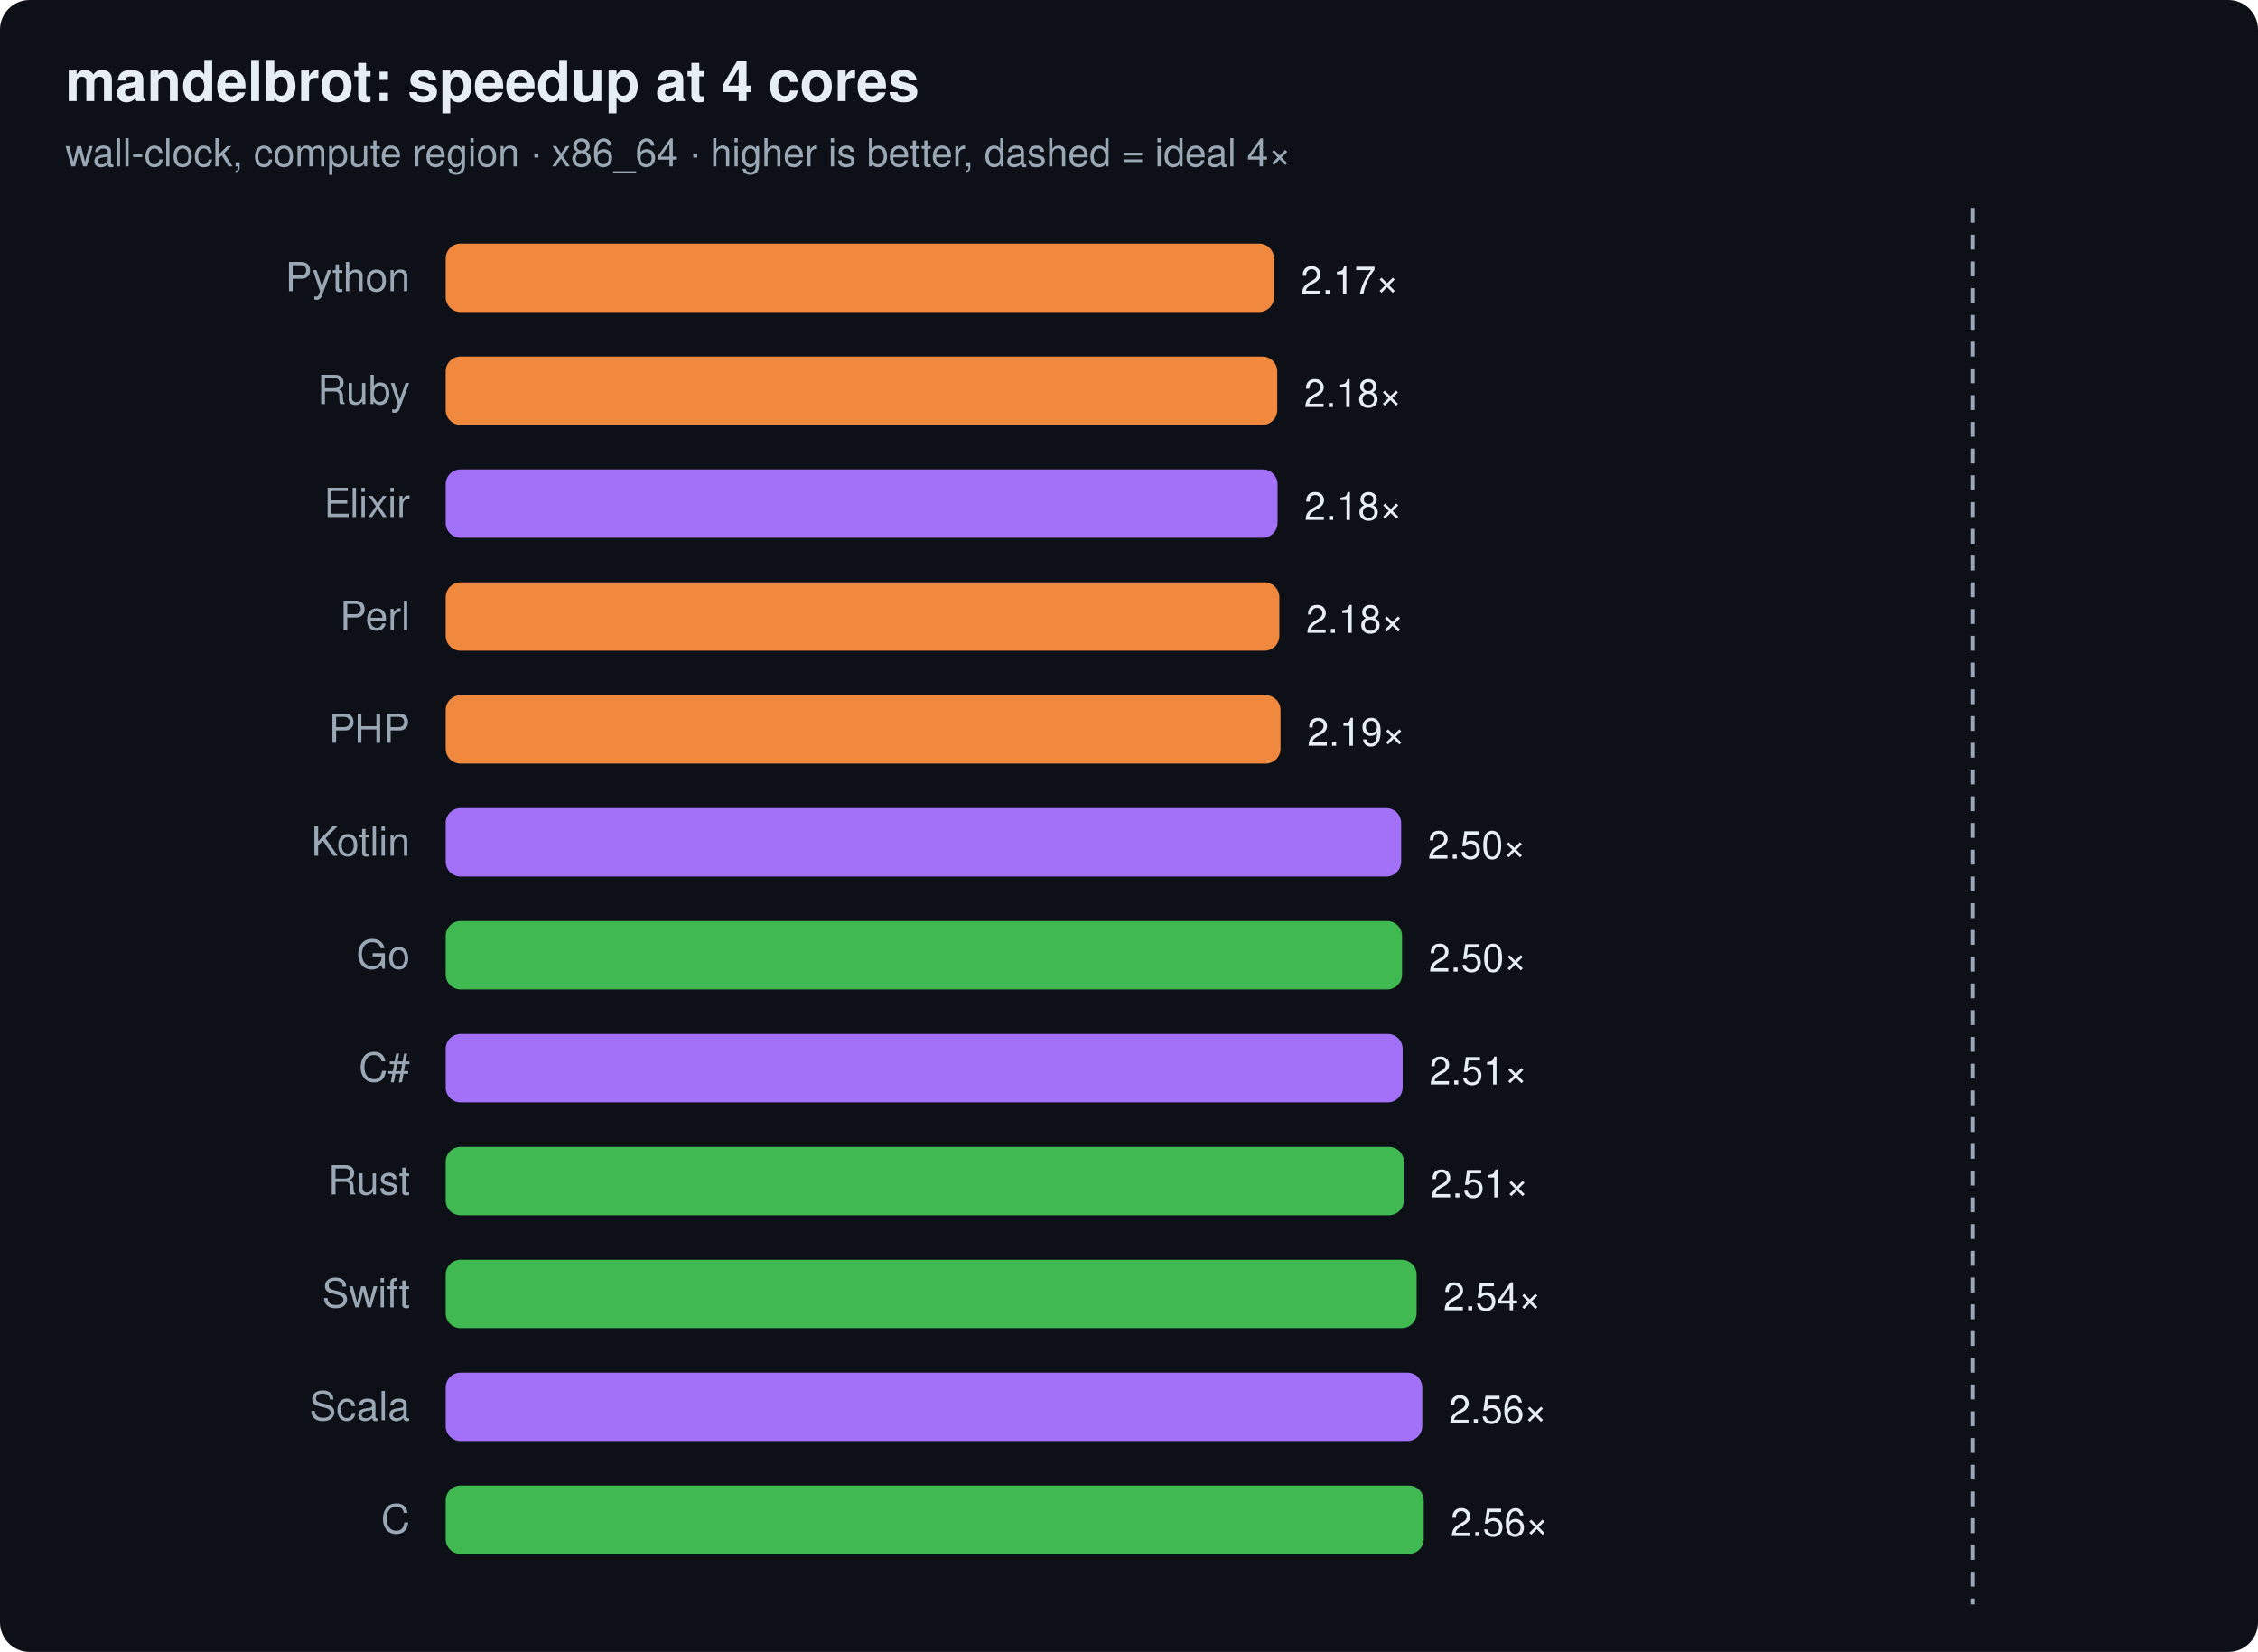
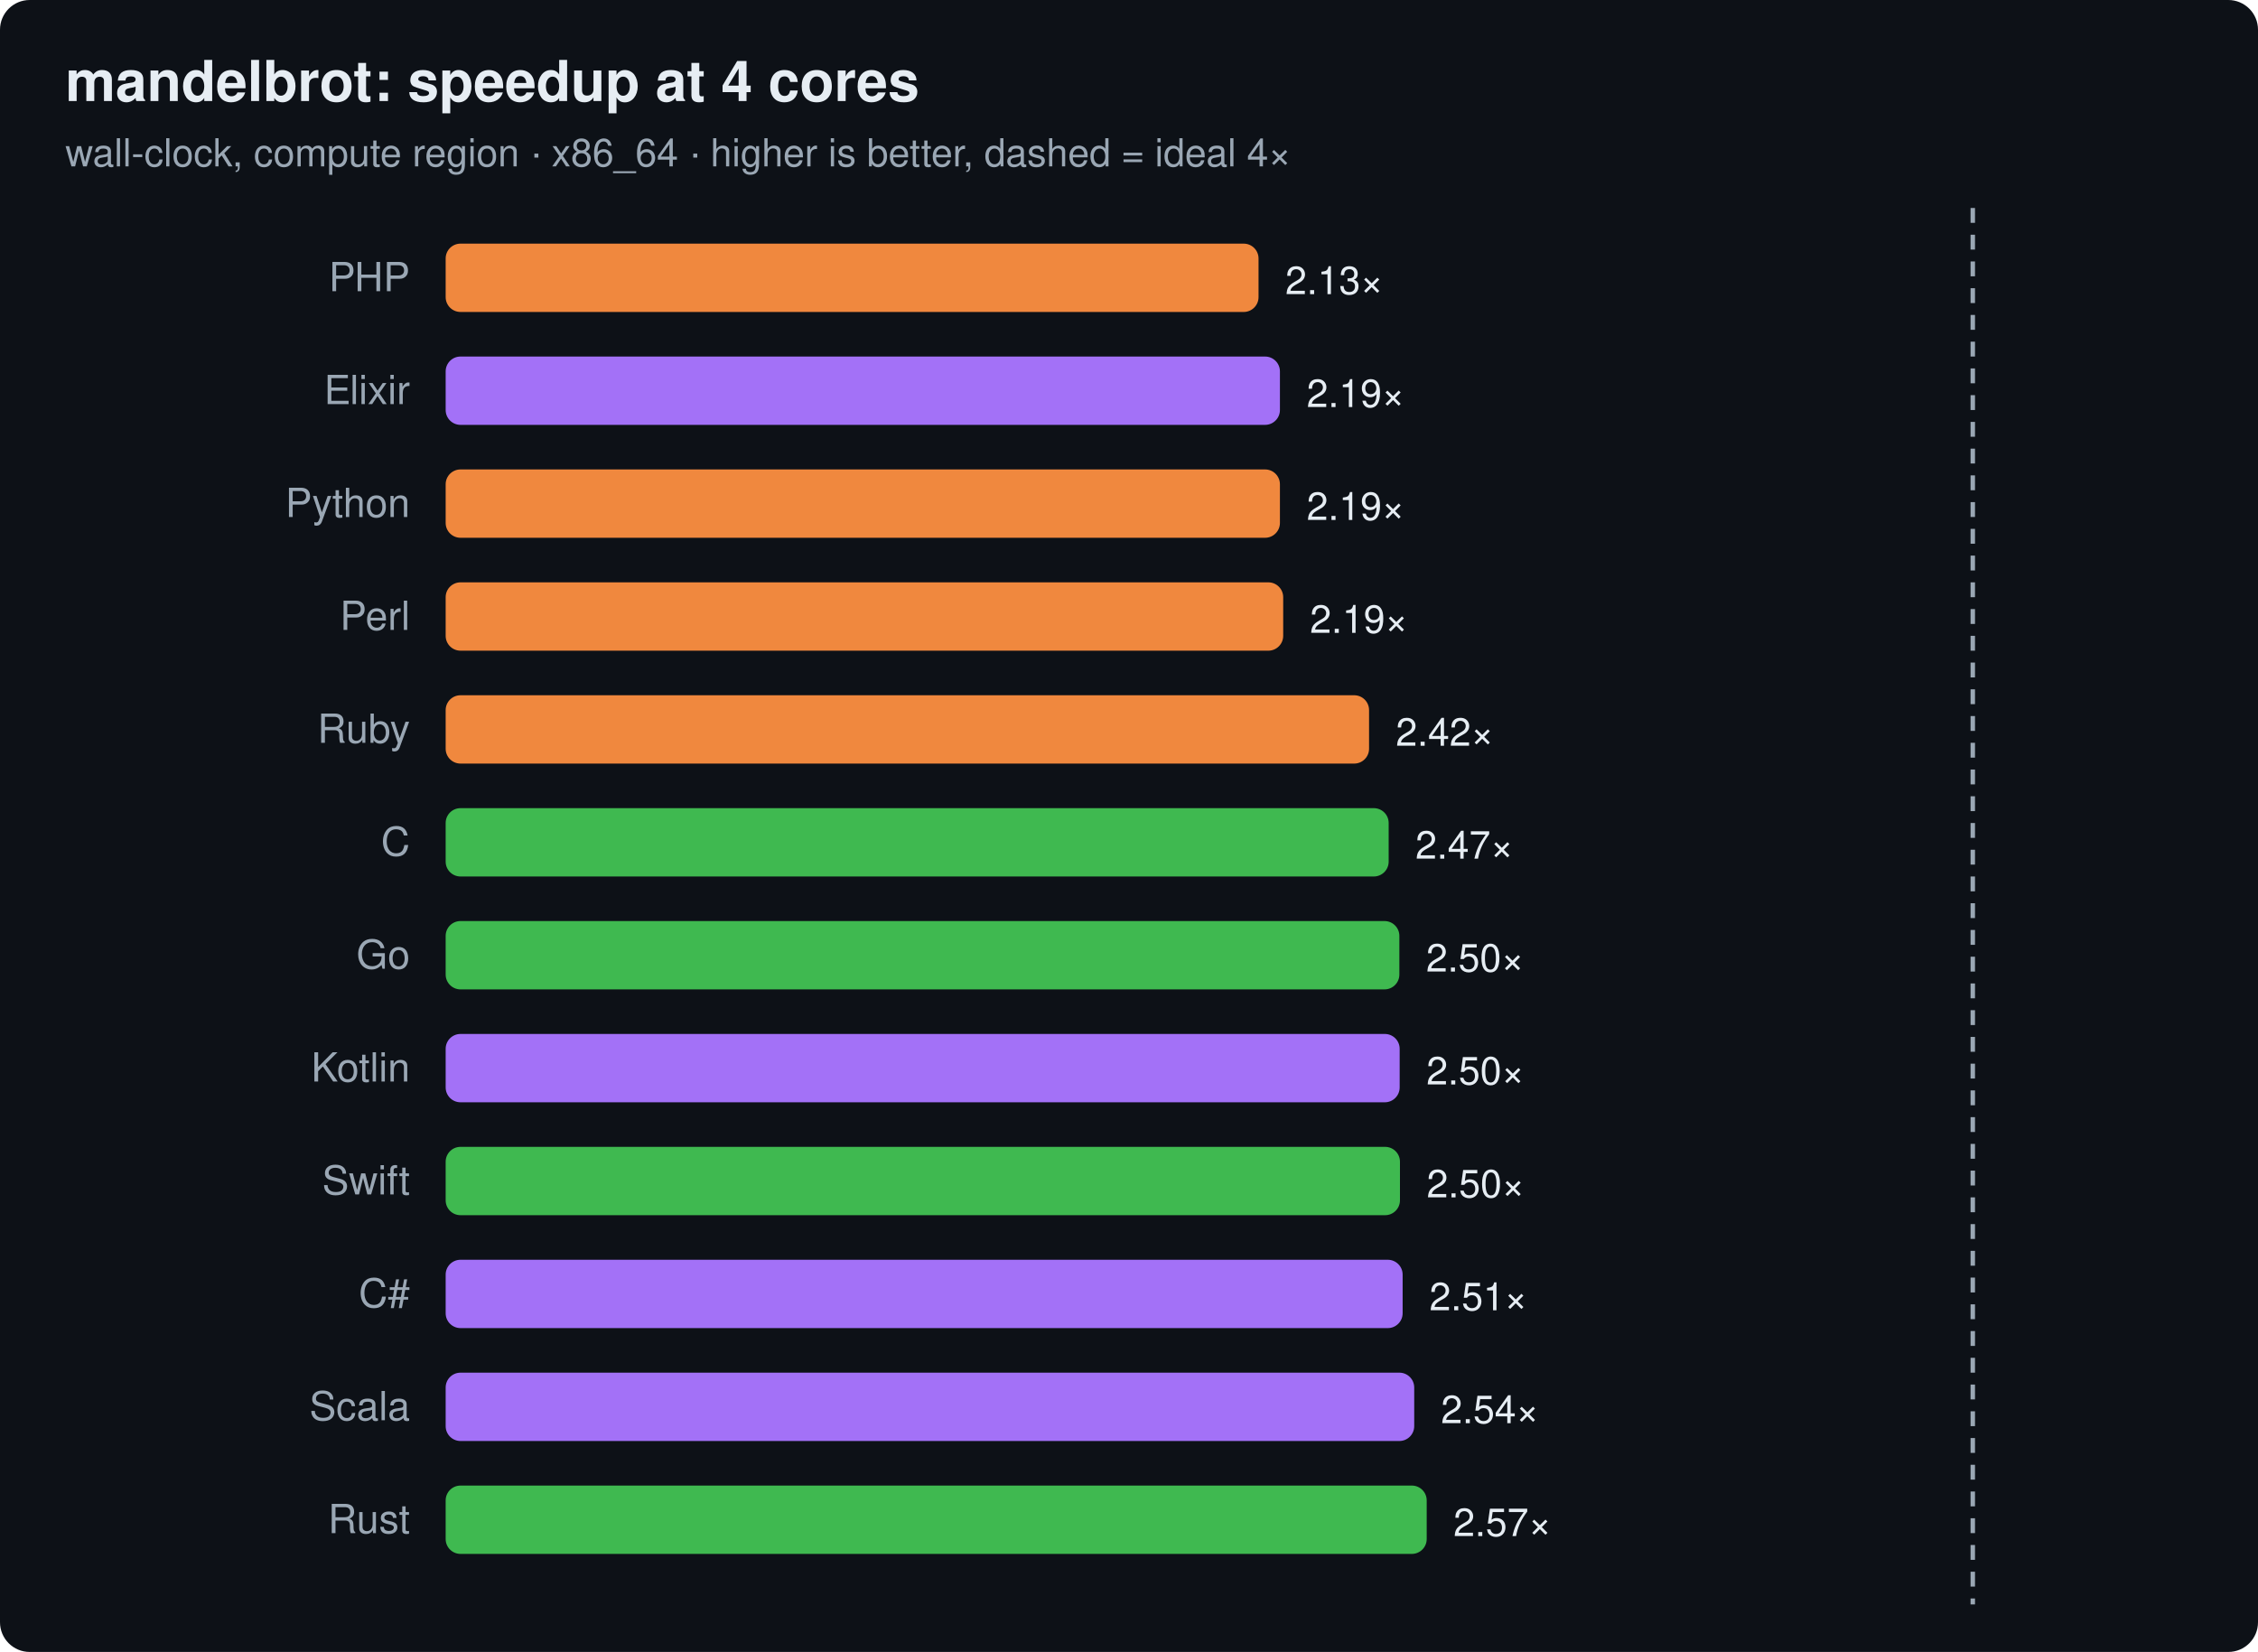
<svg xmlns="http://www.w3.org/2000/svg" width="760" height="556" viewBox="0 0 760 556" font-family="ui-sans-serif,system-ui,Segoe UI,Helvetica,Arial">
  <rect width="760" height="556" rx="10" fill="#0d1117" />
  <text x="22" y="34" font-size="19" font-weight="700" fill="#e6edf3">mandelbrot: speedup at 4 cores</text>
  <text x="22" y="56" font-size="13" fill="#9aa7b4">wall-clock, compute region · x86_64 · higher is better, dashed = ideal 4×</text>
  <line x1="664.0" y1="70" x2="664.0" y2="540" stroke="#9aa7b4" stroke-width="1.5" stroke-dasharray="5 4" />
-   <text x="138" y="98" text-anchor="end" font-size="13.5" fill="#9aa7b4">Python</text>
-   <rect x="150" y="82" width="278.8" height="23" rx="5" fill="#f0883e" />
-   <text x="437.8" y="99" font-size="13" fill="#e6edf3">2.17×</text>
-   <text x="138" y="136" text-anchor="end" font-size="13.5" fill="#9aa7b4">Ruby</text>
-   <rect x="150" y="120" width="279.9" height="23" rx="5" fill="#f0883e" />
-   <text x="438.9" y="137" font-size="13" fill="#e6edf3">2.18×</text>
-   <text x="138" y="174" text-anchor="end" font-size="13.5" fill="#9aa7b4">Elixir</text>
-   <rect x="150" y="158" width="280.0" height="23" rx="5" fill="#a371f7" />
-   <text x="439.0" y="175" font-size="13" fill="#e6edf3">2.18×</text>
+   <text x="138" y="98" text-anchor="end" font-size="13.5" fill="#9aa7b4">PHP</text>
+   <rect x="150" y="82" width="273.6" height="23" rx="5" fill="#f0883e" />
+   <text x="432.6" y="99" font-size="13" fill="#e6edf3">2.13×</text>
+   <text x="138" y="136" text-anchor="end" font-size="13.5" fill="#9aa7b4">Elixir</text>
+   <rect x="150" y="120" width="280.8" height="23" rx="5" fill="#a371f7" />
+   <text x="439.8" y="137" font-size="13" fill="#e6edf3">2.19×</text>
+   <text x="138" y="174" text-anchor="end" font-size="13.5" fill="#9aa7b4">Python</text>
+   <rect x="150" y="158" width="280.8" height="23" rx="5" fill="#f0883e" />
+   <text x="439.8" y="175" font-size="13" fill="#e6edf3">2.19×</text>
  <text x="138" y="212" text-anchor="end" font-size="13.5" fill="#9aa7b4">Perl</text>
-   <rect x="150" y="196" width="280.6" height="23" rx="5" fill="#f0883e" />
-   <text x="439.6" y="213" font-size="13" fill="#e6edf3">2.18×</text>
-   <text x="138" y="250" text-anchor="end" font-size="13.5" fill="#9aa7b4">PHP</text>
-   <rect x="150" y="234" width="281.0" height="23" rx="5" fill="#f0883e" />
-   <text x="440.0" y="251" font-size="13" fill="#e6edf3">2.19×</text>
-   <text x="138" y="288" text-anchor="end" font-size="13.5" fill="#9aa7b4">Kotlin</text>
-   <rect x="150" y="272" width="321.6" height="23" rx="5" fill="#a371f7" />
-   <text x="480.6" y="289" font-size="13" fill="#e6edf3">2.50×</text>
+   <rect x="150" y="196" width="281.9" height="23" rx="5" fill="#f0883e" />
+   <text x="440.9" y="213" font-size="13" fill="#e6edf3">2.19×</text>
+   <text x="138" y="250" text-anchor="end" font-size="13.5" fill="#9aa7b4">Ruby</text>
+   <rect x="150" y="234" width="310.8" height="23" rx="5" fill="#f0883e" />
+   <text x="469.8" y="251" font-size="13" fill="#e6edf3">2.42×</text>
+   <text x="138" y="288" text-anchor="end" font-size="13.5" fill="#9aa7b4">C</text>
+   <rect x="150" y="272" width="317.4" height="23" rx="5" fill="#3fb950" />
+   <text x="476.4" y="289" font-size="13" fill="#e6edf3">2.47×</text>
  <text x="138" y="326" text-anchor="end" font-size="13.5" fill="#9aa7b4">Go</text>
-   <rect x="150" y="310" width="321.9" height="23" rx="5" fill="#3fb950" />
-   <text x="480.9" y="327" font-size="13" fill="#e6edf3">2.50×</text>
-   <text x="138" y="364" text-anchor="end" font-size="13.5" fill="#9aa7b4">C#</text>
-   <rect x="150" y="348" width="322.1" height="23" rx="5" fill="#a371f7" />
-   <text x="481.1" y="365" font-size="13" fill="#e6edf3">2.51×</text>
-   <text x="138" y="402" text-anchor="end" font-size="13.5" fill="#9aa7b4">Rust</text>
-   <rect x="150" y="386" width="322.5" height="23" rx="5" fill="#3fb950" />
-   <text x="481.5" y="403" font-size="13" fill="#e6edf3">2.51×</text>
-   <text x="138" y="440" text-anchor="end" font-size="13.5" fill="#9aa7b4">Swift</text>
-   <rect x="150" y="424" width="326.8" height="23" rx="5" fill="#3fb950" />
-   <text x="485.8" y="441" font-size="13" fill="#e6edf3">2.54×</text>
+   <rect x="150" y="310" width="321.0" height="23" rx="5" fill="#3fb950" />
+   <text x="480.0" y="327" font-size="13" fill="#e6edf3">2.50×</text>
+   <text x="138" y="364" text-anchor="end" font-size="13.5" fill="#9aa7b4">Kotlin</text>
+   <rect x="150" y="348" width="321.1" height="23" rx="5" fill="#a371f7" />
+   <text x="480.1" y="365" font-size="13" fill="#e6edf3">2.50×</text>
+   <text x="138" y="402" text-anchor="end" font-size="13.5" fill="#9aa7b4">Swift</text>
+   <rect x="150" y="386" width="321.2" height="23" rx="5" fill="#3fb950" />
+   <text x="480.2" y="403" font-size="13" fill="#e6edf3">2.50×</text>
+   <text x="138" y="440" text-anchor="end" font-size="13.5" fill="#9aa7b4">C#</text>
+   <rect x="150" y="424" width="322.1" height="23" rx="5" fill="#a371f7" />
+   <text x="481.1" y="441" font-size="13" fill="#e6edf3">2.51×</text>
  <text x="138" y="478" text-anchor="end" font-size="13.5" fill="#9aa7b4">Scala</text>
-   <rect x="150" y="462" width="328.7" height="23" rx="5" fill="#a371f7" />
-   <text x="487.7" y="479" font-size="13" fill="#e6edf3">2.56×</text>
-   <text x="138" y="516" text-anchor="end" font-size="13.5" fill="#9aa7b4">C</text>
-   <rect x="150" y="500" width="329.2" height="23" rx="5" fill="#3fb950" />
-   <text x="488.2" y="517" font-size="13" fill="#e6edf3">2.56×</text>
+   <rect x="150" y="462" width="326.0" height="23" rx="5" fill="#a371f7" />
+   <text x="485.0" y="479" font-size="13" fill="#e6edf3">2.54×</text>
+   <text x="138" y="516" text-anchor="end" font-size="13.5" fill="#9aa7b4">Rust</text>
+   <rect x="150" y="500" width="330.2" height="23" rx="5" fill="#3fb950" />
+   <text x="489.2" y="517" font-size="13" fill="#e6edf3">2.57×</text>
</svg>
